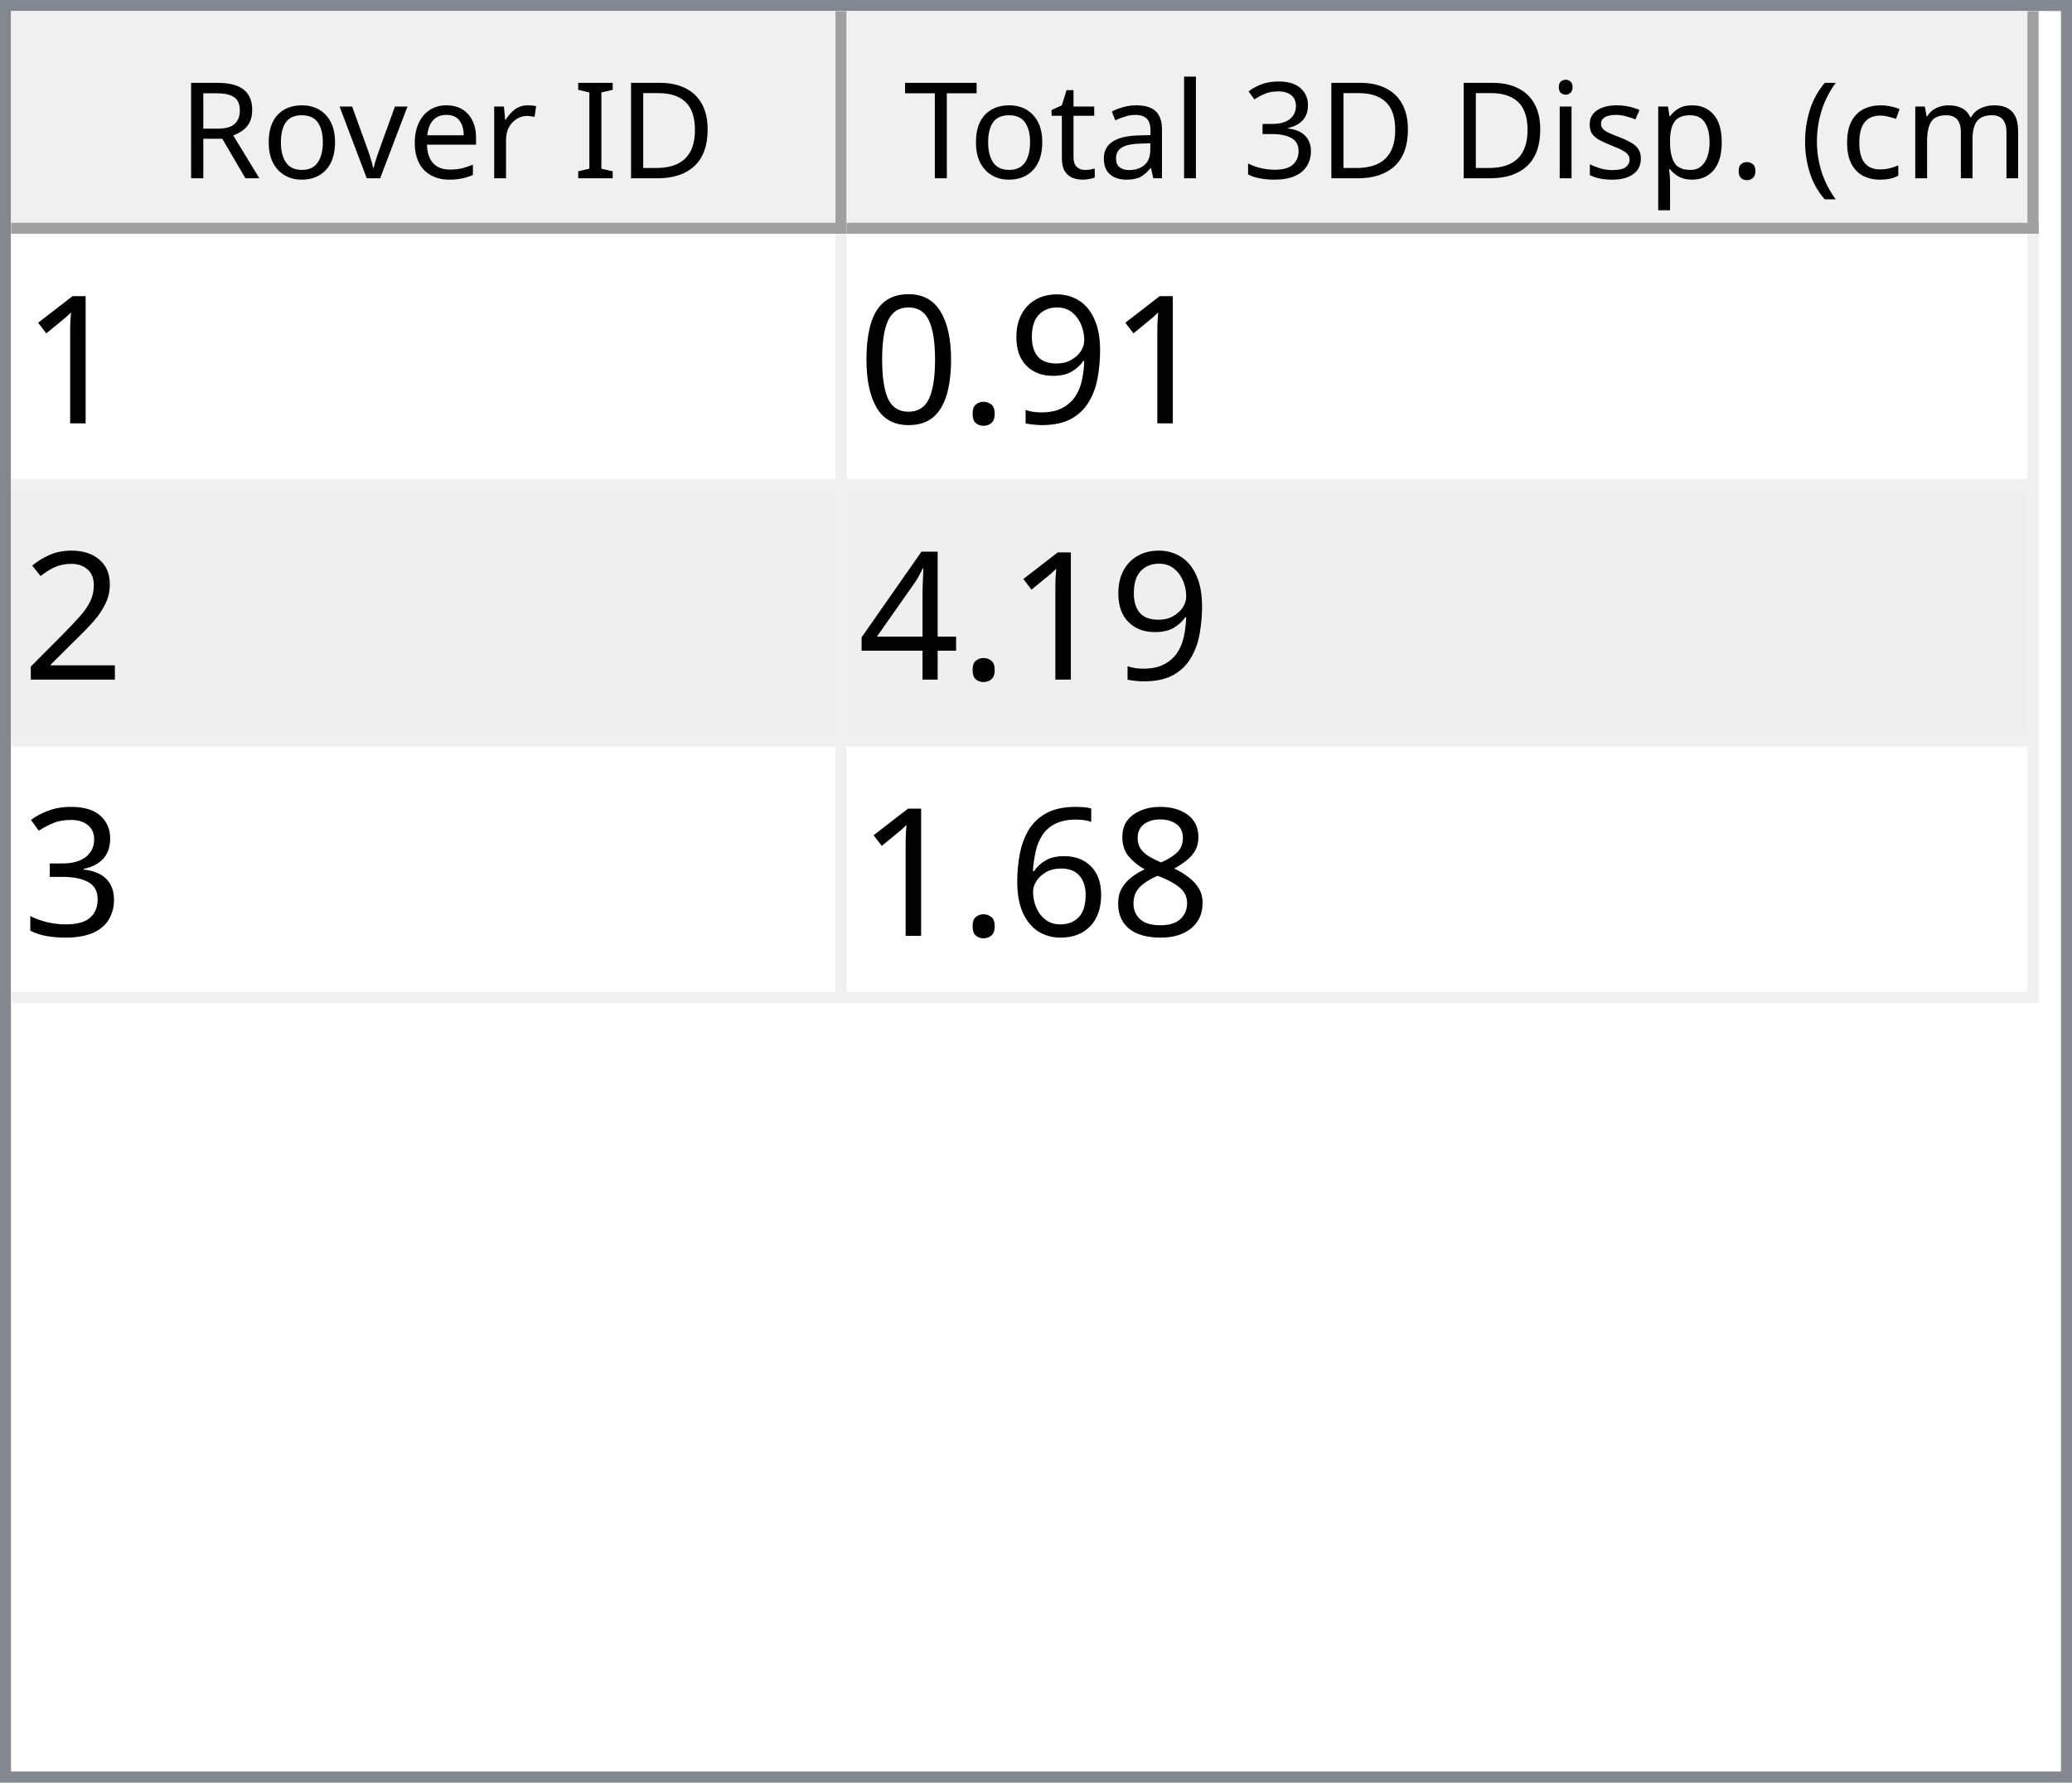
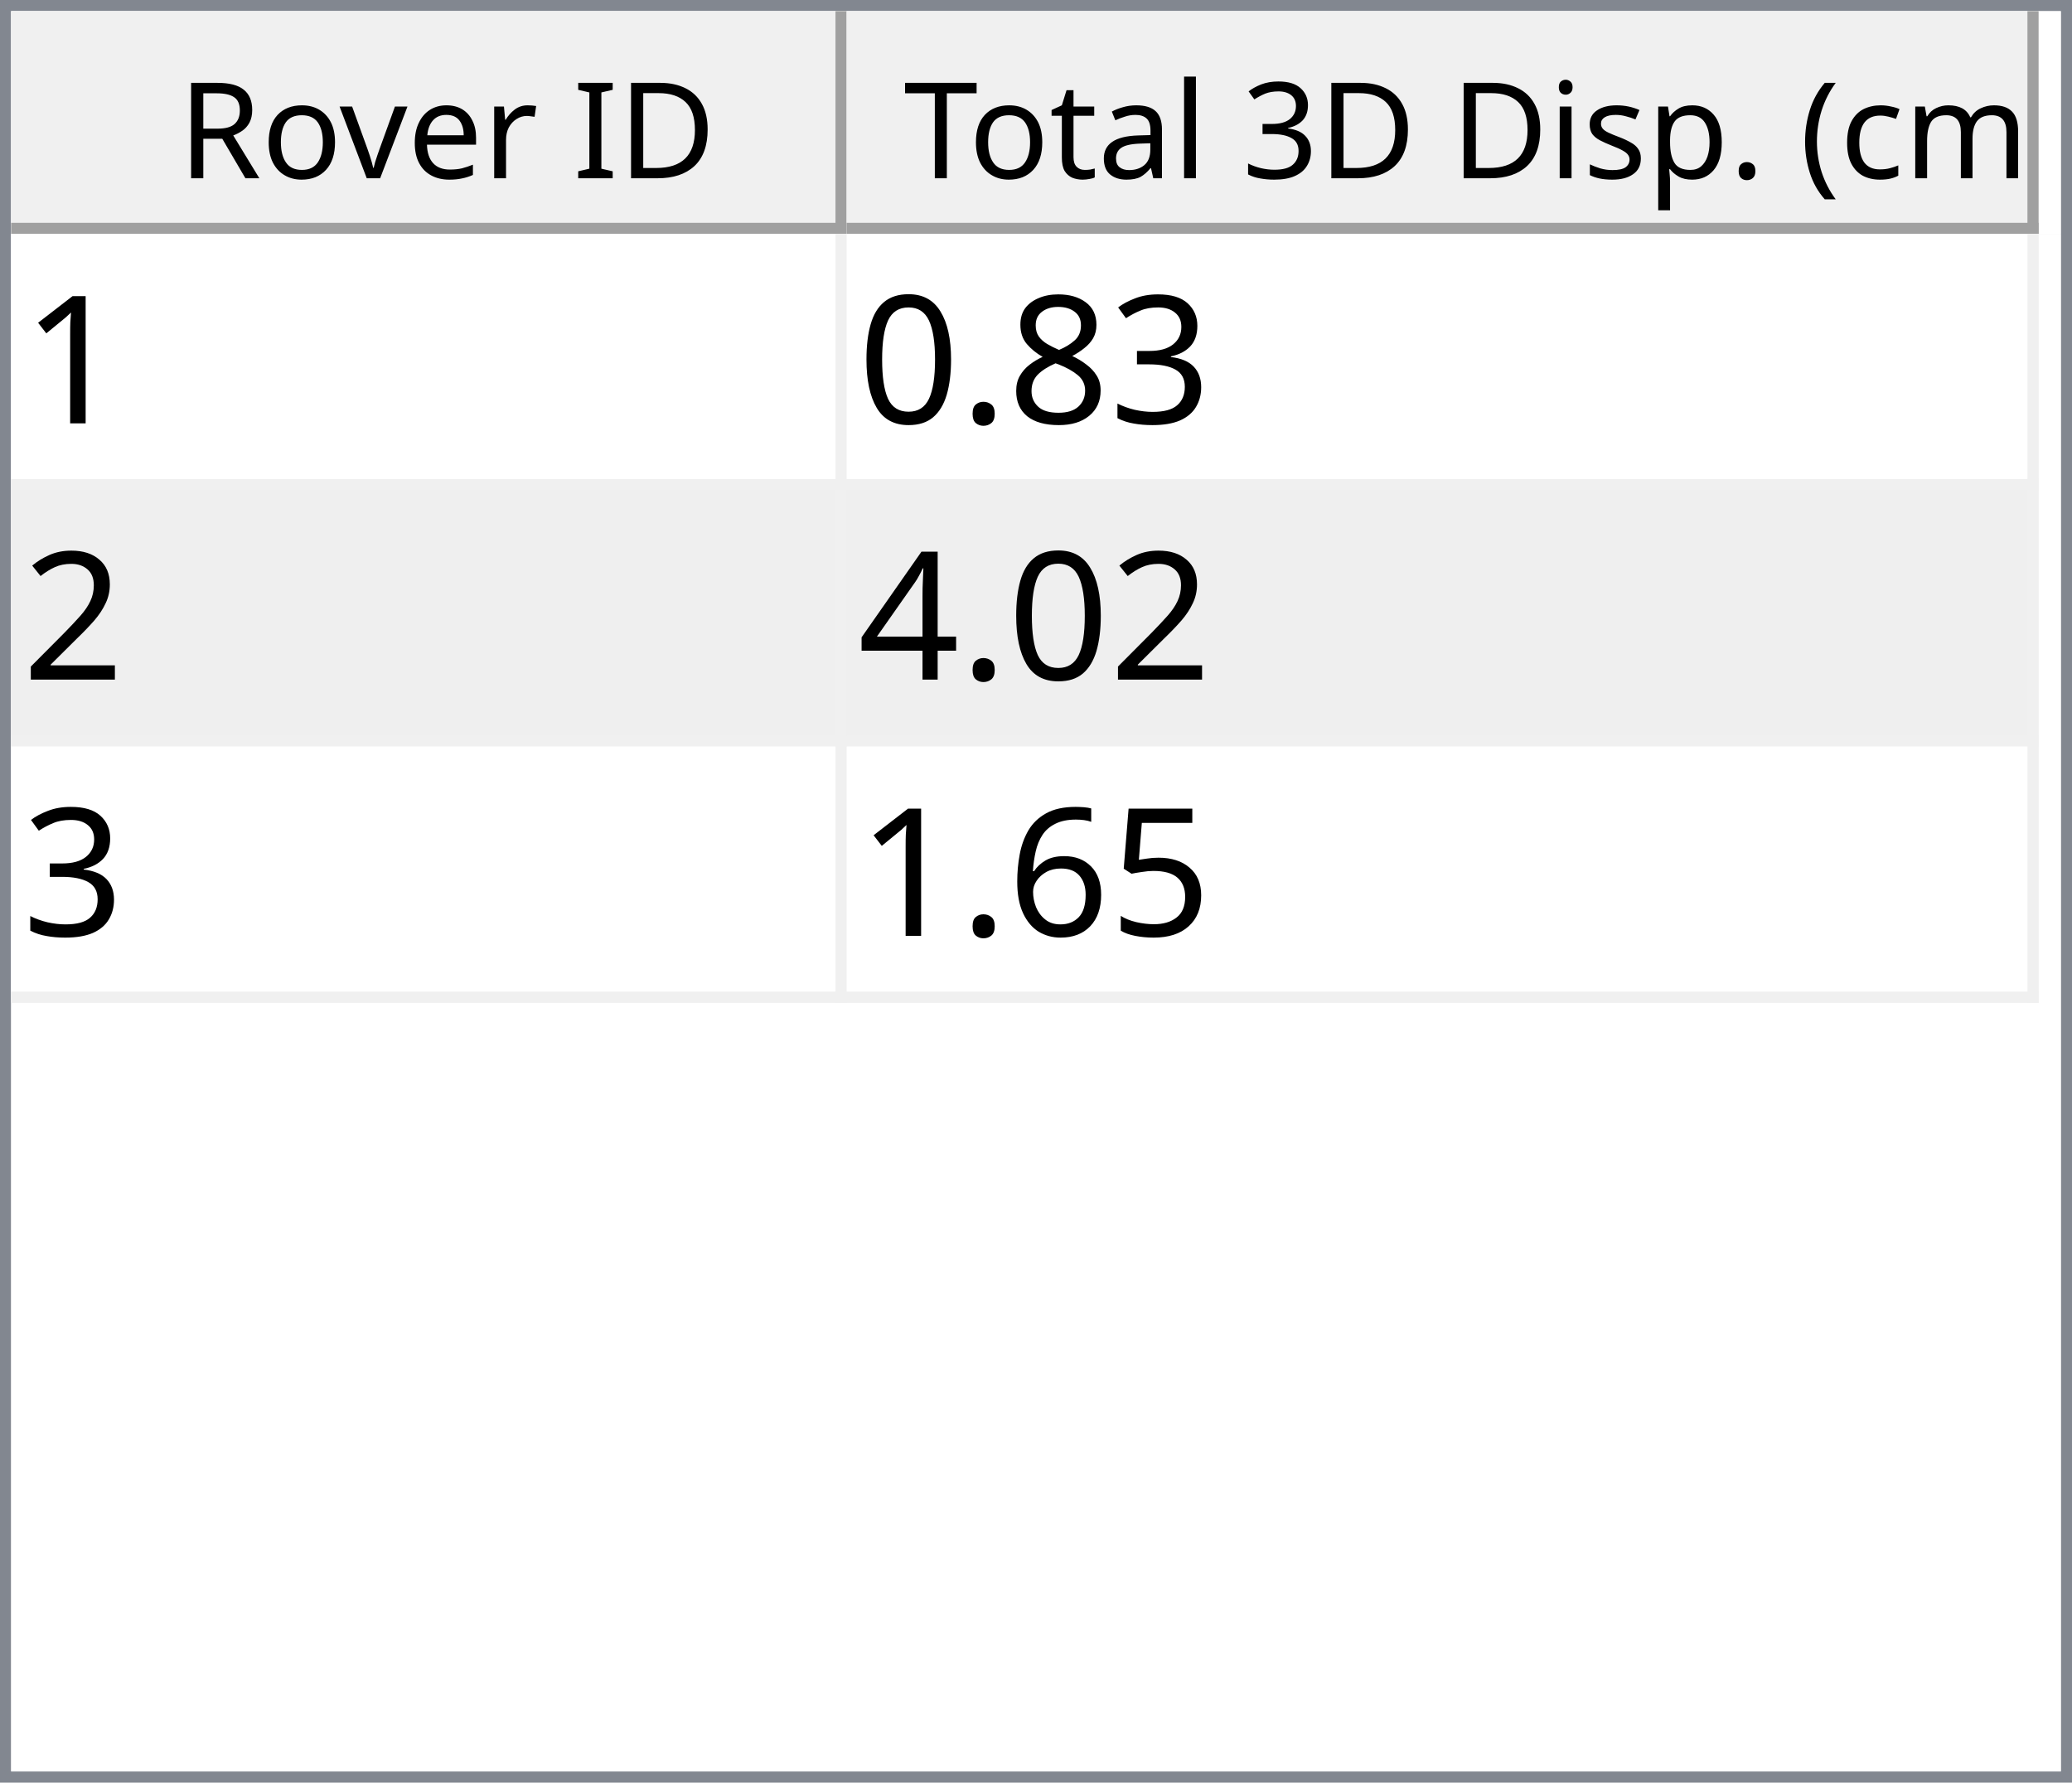
<svg xmlns="http://www.w3.org/2000/svg" style="fill-opacity:1; color-rendering:auto; color-interpolation:auto; text-rendering:auto; stroke:black; stroke-linecap:square; stroke-miterlimit:10; shape-rendering:auto; stroke-opacity:1; fill:black; stroke-dasharray:none; font-weight:normal; stroke-width:1; font-family:'Dialog'; font-style:normal; stroke-linejoin:miter; font-size:12px; stroke-dashoffset:0; image-rendering:auto;" width="186" height="160">
  <defs id="genericDefs" />
  <g>
    <defs id="defs1">
      <clipPath clipPathUnits="userSpaceOnUse" id="clipPath1">
        <path d="M0 0 L186 0 L186 160 L0 160 L0 0 Z" />
      </clipPath>
      <clipPath clipPathUnits="userSpaceOnUse" id="clipPath2">
        <path d="M0 0 L0 160 L186 160 L186 0 Z" />
      </clipPath>
      <clipPath clipPathUnits="userSpaceOnUse" id="clipPath3">
        <path d="M0 0 L0 20 L184 20 L184 0 Z" />
      </clipPath>
      <clipPath clipPathUnits="userSpaceOnUse" id="clipPath4">
        <path d="M0 0 L0 20 L75 20 L75 0 Z" />
      </clipPath>
      <clipPath clipPathUnits="userSpaceOnUse" id="clipPath5">
        <path d="M1 1 L1 19 L74 19 L74 1 Z" />
      </clipPath>
      <clipPath clipPathUnits="userSpaceOnUse" id="clipPath6">
        <path d="M0 0 L0 18 L73 18 L73 0 Z" />
      </clipPath>
      <clipPath clipPathUnits="userSpaceOnUse" id="clipPath7">
        <path d="M-0.5 -0.5 L-0.5 19.5 L74.5 19.5 L74.5 -0.5 Z" />
      </clipPath>
      <clipPath clipPathUnits="userSpaceOnUse" id="clipPath8">
        <path d="M0 0 L0 20 L107 20 L107 0 Z" />
      </clipPath>
      <clipPath clipPathUnits="userSpaceOnUse" id="clipPath9">
        <path d="M1 1 L1 19 L106 19 L106 1 Z" />
      </clipPath>
      <clipPath clipPathUnits="userSpaceOnUse" id="clipPath10">
        <path d="M0 0 L0 18 L105 18 L105 0 Z" />
      </clipPath>
      <clipPath clipPathUnits="userSpaceOnUse" id="clipPath11">
        <path d="M-0.5 -0.5 L-0.5 19.5 L106.5 19.5 L106.5 -0.5 Z" />
      </clipPath>
      <clipPath clipPathUnits="userSpaceOnUse" id="clipPath12">
        <path d="M0 0 L0 138 L184 138 L184 0 Z" />
      </clipPath>
      <clipPath clipPathUnits="userSpaceOnUse" id="clipPath13">
        <path d="M0 0 L0 69 L182 69 L182 0 Z" />
      </clipPath>
      <clipPath clipPathUnits="userSpaceOnUse" id="clipPath14">
        <path d="M-0.5 -0.5 L-0.5 68.5 L181.5 68.5 L181.5 -0.5 Z" />
      </clipPath>
      <clipPath clipPathUnits="userSpaceOnUse" id="clipPath15">
        <path d="M0 0 L0 22 L74 22 L74 0 Z" />
      </clipPath>
      <clipPath clipPathUnits="userSpaceOnUse" id="clipPath16">
        <path d="M0 0 L0 22 L106 22 L106 0 Z" />
      </clipPath>
      <font horiz-adv-x="64.551" id="font1">
        <font-face ascent="107.91" descent="25.098" units-per-em="100" style="font-style:normal; font-family:Segoe UI; font-weight:normal;" />
        <missing-glyph horiz-adv-x="64.551" d="M8.109 0 L8.109 68.266 L56.453 68.266 L56.453 0 L8.109 0 ZM15.328 7.234 L49.219 7.234 L49.219 61.031 L15.328 61.031 L15.328 7.234 Z" />
        <glyph unicode="D" horiz-adv-x="70.117" d="M9.188 0 L9.188 70.016 L28.516 70.016 Q65.531 70.016 65.531 35.891 Q65.531 19.672 55.25 9.836 Q44.969 0 27.734 0 L9.188 0 ZM17.391 62.594 L17.391 7.422 L27.828 7.422 Q41.609 7.422 49.273 14.797 Q56.938 22.172 56.938 35.688 Q56.938 62.594 28.328 62.594 L17.391 62.594 Z" />
        <glyph unicode="I" horiz-adv-x="26.611" d="M17.391 0 L9.188 0 L9.188 70.016 L17.391 70.016 L17.391 0 Z" />
        <glyph unicode=" " horiz-adv-x="27.393" d="" />
        <glyph unicode="r" horiz-adv-x="34.766" d="M34.188 41.891 Q32.078 43.5 28.125 43.5 Q23 43.5 19.555 38.672 Q16.109 33.844 16.109 25.484 L16.109 0 L8.109 0 L8.109 50 L16.109 50 L16.109 39.703 L16.312 39.703 Q18.016 44.969 21.531 47.922 Q25.047 50.875 29.391 50.875 Q32.516 50.875 34.188 50.203 L34.188 41.891 Z" />
        <glyph unicode="e" horiz-adv-x="52.295" d="M48.297 23 L12.984 23 Q13.188 14.656 17.484 10.109 Q21.781 5.562 29.297 5.562 Q37.75 5.562 44.828 11.141 L44.828 3.609 Q38.234 -1.172 27.391 -1.172 Q16.797 -1.172 10.742 5.641 Q4.688 12.453 4.688 24.812 Q4.688 36.469 11.305 43.82 Q17.922 51.172 27.734 51.172 Q37.547 51.172 42.922 44.828 Q48.297 38.484 48.297 27.203 L48.297 23 ZM40.094 29.781 Q40.047 36.719 36.75 40.578 Q33.453 44.438 27.594 44.438 Q21.922 44.438 17.969 40.383 Q14.016 36.328 13.094 29.781 L40.094 29.781 Z" />
        <glyph unicode="v" horiz-adv-x="47.9" d="M47.406 50 L27.484 0 L19.625 0 L0.688 50 L9.469 50 L22.172 13.672 Q23.578 9.672 23.922 6.688 L24.125 6.688 Q24.609 10.453 25.688 13.484 L38.969 50 L47.406 50 Z" />
        <glyph unicode="o" horiz-adv-x="58.594" d="M29 -1.172 Q17.922 -1.172 11.305 5.836 Q4.688 12.844 4.688 24.422 Q4.688 37.016 11.57 44.094 Q18.453 51.172 30.172 51.172 Q41.359 51.172 47.633 44.289 Q53.906 37.406 53.906 25.203 Q53.906 13.234 47.141 6.031 Q40.375 -1.172 29 -1.172 ZM29.594 44.438 Q21.875 44.438 17.383 39.188 Q12.891 33.938 12.891 24.703 Q12.891 15.828 17.43 10.695 Q21.969 5.562 29.594 5.562 Q37.359 5.562 41.531 10.594 Q45.703 15.625 45.703 24.906 Q45.703 34.281 41.531 39.359 Q37.359 44.438 29.594 44.438 Z" />
        <glyph unicode="R" horiz-adv-x="59.814" d="M59.375 0 L49.609 0 L37.891 19.625 Q36.281 22.359 34.766 24.289 Q33.25 26.219 31.664 27.438 Q30.078 28.656 28.25 29.219 Q26.422 29.781 24.125 29.781 L17.391 29.781 L17.391 0 L9.188 0 L9.188 70.016 L30.078 70.016 Q34.672 70.016 38.555 68.867 Q42.438 67.719 45.289 65.375 Q48.141 63.031 49.758 59.547 Q51.375 56.062 51.375 51.375 Q51.375 47.703 50.273 44.656 Q49.172 41.609 47.148 39.211 Q45.125 36.812 42.266 35.133 Q39.406 33.453 35.844 32.516 L35.844 32.328 Q37.594 31.547 38.891 30.547 Q40.188 29.547 41.359 28.18 Q42.531 26.812 43.68 25.078 Q44.828 23.344 46.234 21.047 L59.375 0 ZM17.391 62.594 L17.391 37.203 L28.516 37.203 Q31.594 37.203 34.203 38.133 Q36.812 39.062 38.719 40.797 Q40.625 42.531 41.703 45.047 Q42.781 47.562 42.781 50.688 Q42.781 56.297 39.141 59.445 Q35.5 62.594 28.609 62.594 L17.391 62.594 Z" />
        <glyph unicode=")" horiz-adv-x="30.176" d="M8.297 -15.922 L1.172 -15.922 Q16.406 2.344 16.406 26.812 Q16.406 51.469 1.078 70.016 L8.297 70.016 Q23.531 52.156 23.531 26.703 Q23.531 1.375 8.297 -15.922 Z" />
        <glyph unicode="m" horiz-adv-x="86.133" d="M79.109 0 L71.094 0 L71.094 28.719 Q71.094 37.016 68.531 40.727 Q65.969 44.438 59.906 44.438 Q54.781 44.438 51.195 39.75 Q47.609 35.062 47.609 28.516 L47.609 0 L39.594 0 L39.594 29.688 Q39.594 44.438 28.219 44.438 Q22.953 44.438 19.531 40.016 Q16.109 35.594 16.109 28.516 L16.109 0 L8.109 0 L8.109 50 L16.109 50 L16.109 42.094 L16.312 42.094 Q21.625 51.172 31.844 51.172 Q36.969 51.172 40.773 48.312 Q44.578 45.453 46 40.828 Q51.562 51.172 62.594 51.172 Q79.109 51.172 79.109 30.812 L79.109 0 Z" />
        <glyph unicode="c" horiz-adv-x="46.191" d="M42.188 2.297 Q36.422 -1.172 28.516 -1.172 Q17.828 -1.172 11.258 5.789 Q4.688 12.75 4.688 23.828 Q4.688 36.188 11.766 43.68 Q18.844 51.172 30.672 51.172 Q37.25 51.172 42.281 48.734 L42.281 40.531 Q36.719 44.438 30.375 44.438 Q22.703 44.438 17.797 38.945 Q12.891 33.453 12.891 24.516 Q12.891 15.719 17.508 10.641 Q22.125 5.562 29.891 5.562 Q36.422 5.562 42.188 9.906 L42.188 2.297 Z" />
        <glyph unicode="(" horiz-adv-x="30.176" d="M29.109 -15.922 L21.969 -15.922 Q6.844 1.375 6.844 26.703 Q6.844 52.156 21.969 70.016 L29.203 70.016 Q13.875 51.469 13.875 26.812 Q13.875 2.344 29.109 -15.922 Z" />
        <glyph unicode="." horiz-adv-x="21.68" d="M10.891 -1.078 Q8.641 -1.078 7.055 0.539 Q5.469 2.156 5.469 4.391 Q5.469 6.641 7.055 8.273 Q8.641 9.906 10.891 9.906 Q13.188 9.906 14.797 8.273 Q16.406 6.641 16.406 4.391 Q16.406 2.156 14.797 0.539 Q13.188 -1.078 10.891 -1.078 Z" />
        <glyph unicode="p" horiz-adv-x="58.789" d="M16.312 7.234 L16.109 7.234 L16.109 -23 L8.109 -23 L8.109 50 L16.109 50 L16.109 41.219 L16.312 41.219 Q22.219 51.172 33.594 51.172 Q43.266 51.172 48.688 44.461 Q54.109 37.75 54.109 26.469 Q54.109 13.922 48 6.375 Q41.891 -1.172 31.297 -1.172 Q21.578 -1.172 16.312 7.234 ZM16.109 27.391 L16.109 20.406 Q16.109 14.203 20.141 9.883 Q24.172 5.562 30.375 5.562 Q37.641 5.562 41.773 11.133 Q45.906 16.703 45.906 26.609 Q45.906 34.969 42.047 39.703 Q38.188 44.438 31.594 44.438 Q24.609 44.438 20.359 39.578 Q16.109 34.719 16.109 27.391 Z" />
        <glyph unicode="s" horiz-adv-x="42.432" d="M5.078 1.812 L5.078 10.406 Q11.625 5.562 19.484 5.562 Q30.031 5.562 30.031 12.594 Q30.031 14.594 29.125 15.992 Q28.219 17.391 26.68 18.461 Q25.141 19.531 23.07 20.383 Q21 21.234 18.609 22.172 Q15.281 23.484 12.766 24.828 Q10.25 26.172 8.57 27.859 Q6.891 29.547 6.031 31.695 Q5.172 33.844 5.172 36.719 Q5.172 40.234 6.789 42.945 Q8.406 45.656 11.086 47.484 Q13.766 49.312 17.211 50.242 Q20.656 51.172 24.312 51.172 Q30.812 51.172 35.938 48.922 L35.938 40.828 Q30.422 44.438 23.25 44.438 Q21 44.438 19.195 43.922 Q17.391 43.406 16.094 42.477 Q14.797 41.547 14.086 40.258 Q13.375 38.969 13.375 37.406 Q13.375 35.453 14.086 34.133 Q14.797 32.812 16.164 31.789 Q17.531 30.766 19.484 29.938 Q21.438 29.109 23.922 28.125 Q27.25 26.859 29.883 25.516 Q32.516 24.172 34.375 22.484 Q36.234 20.797 37.234 18.602 Q38.234 16.406 38.234 13.375 Q38.234 9.672 36.602 6.938 Q34.969 4.203 32.234 2.398 Q29.5 0.594 25.93 -0.289 Q22.359 -1.172 18.453 -1.172 Q10.75 -1.172 5.078 1.812 Z" />
        <glyph unicode="i" horiz-adv-x="24.219" d="M12.203 62.703 Q10.062 62.703 8.547 64.164 Q7.031 65.625 7.031 67.875 Q7.031 70.125 8.547 71.609 Q10.062 73.094 12.203 73.094 Q14.406 73.094 15.945 71.609 Q17.484 70.125 17.484 67.875 Q17.484 65.719 15.945 64.211 Q14.406 62.703 12.203 62.703 ZM16.109 0 L8.109 0 L8.109 50 L16.109 50 L16.109 0 Z" />
        <glyph unicode="3" horiz-adv-x="53.906" d="M46.531 19.828 Q46.531 15.094 44.75 11.211 Q42.969 7.328 39.719 4.57 Q36.469 1.812 31.93 0.297 Q27.391 -1.219 21.922 -1.219 Q11.922 -1.219 6 2.594 L6 11.188 Q13.094 5.609 22.219 5.609 Q25.875 5.609 28.828 6.539 Q31.781 7.469 33.906 9.227 Q36.031 10.984 37.18 13.477 Q38.328 15.969 38.328 19.094 Q38.328 32.812 18.797 32.812 L12.984 32.812 L12.984 39.594 L18.5 39.594 Q35.797 39.594 35.797 52.484 Q35.797 64.406 22.609 64.406 Q15.188 64.406 8.688 59.422 L8.688 67.188 Q15.375 71.188 24.609 71.188 Q29 71.188 32.57 69.969 Q36.141 68.75 38.68 66.555 Q41.219 64.359 42.609 61.281 Q44 58.203 44 54.5 Q44 40.672 30.031 36.719 L30.031 36.531 Q33.594 36.141 36.625 34.797 Q39.656 33.453 41.852 31.305 Q44.047 29.156 45.289 26.25 Q46.531 23.344 46.531 19.828 Z" />
        <glyph unicode="l" horiz-adv-x="24.219" d="M16.109 0 L8.109 0 L8.109 74.031 L16.109 74.031 L16.109 0 Z" />
        <glyph unicode="a" horiz-adv-x="50.879" d="M43.891 0 L35.891 0 L35.891 7.812 L35.688 7.812 Q30.469 -1.172 20.312 -1.172 Q12.844 -1.172 8.617 2.781 Q4.391 6.734 4.391 13.281 Q4.391 27.297 20.906 29.594 L35.891 31.688 Q35.891 44.438 25.594 44.438 Q16.547 44.438 9.281 38.281 L9.281 46.484 Q16.656 51.172 26.266 51.172 Q43.891 51.172 43.891 32.516 L43.891 0 ZM35.891 25.297 L23.828 23.641 Q18.266 22.859 15.43 20.875 Q12.594 18.891 12.594 13.875 Q12.594 10.203 15.211 7.883 Q17.828 5.562 22.172 5.562 Q28.125 5.562 32.008 9.742 Q35.891 13.922 35.891 20.312 L35.891 25.297 Z" />
        <glyph unicode="t" horiz-adv-x="33.887" d="M31.297 0.484 Q28.469 -1.078 23.828 -1.078 Q10.688 -1.078 10.688 13.578 L10.688 43.172 L2.094 43.172 L2.094 50 L10.688 50 L10.688 62.203 L18.703 64.797 L18.703 50 L31.297 50 L31.297 43.172 L18.703 43.172 L18.703 14.984 Q18.703 9.969 20.414 7.82 Q22.125 5.672 26.078 5.672 Q29.109 5.672 31.297 7.328 L31.297 0.484 Z" />
        <glyph unicode="T" horiz-adv-x="52.393" d="M50.594 62.594 L30.375 62.594 L30.375 0 L22.172 0 L22.172 62.594 L2 62.594 L2 70.016 L50.594 70.016 L50.594 62.594 Z" />
      </font>
      <font horiz-adv-x="75.0" id="font2">
        <font-face ascent="100.537" descent="21.973" units-per-em="100" style="font-style:normal; font-family:sans-serif; font-weight:normal;" />
        <missing-glyph horiz-adv-x="75.0" d="M12.5 0 L12.5 62.5 L62.5 62.5 L62.5 0 L12.5 0 ZM14.062 1.562 L60.938 1.562 L60.938 60.938 L14.062 60.938 L14.062 1.562 Z" />
        <glyph unicode="1" horiz-adv-x="55.615" d="M37.25 0 L28.469 0 L28.469 56 Q25.297 52.984 20.141 49.953 Q14.984 46.922 10.891 45.406 L10.891 53.906 Q18.266 57.375 23.781 62.305 Q29.297 67.234 31.594 71.875 L37.25 71.875 L37.25 0 Z" />
-         <glyph unicode="9" horiz-adv-x="55.615" d="M5.469 16.547 L13.922 17.328 Q14.984 11.375 18.016 8.688 Q21.047 6 25.781 6 Q29.828 6 32.883 7.859 Q35.938 9.719 37.891 12.82 Q39.844 15.922 41.164 21.195 Q42.484 26.469 42.484 31.938 Q42.484 32.516 42.438 33.688 Q39.797 29.5 35.234 26.883 Q30.672 24.266 25.344 24.266 Q16.453 24.266 10.305 30.711 Q4.156 37.156 4.156 47.703 Q4.156 58.594 10.578 65.234 Q17 71.875 26.656 71.875 Q33.641 71.875 39.43 68.117 Q45.219 64.359 48.219 57.398 Q51.219 50.438 51.219 37.25 Q51.219 23.531 48.242 15.406 Q45.266 7.281 39.383 3.031 Q33.5 -1.219 25.594 -1.219 Q17.188 -1.219 11.867 3.445 Q6.547 8.109 5.469 16.547 ZM41.453 48.141 Q41.453 55.719 37.43 60.156 Q33.406 64.594 27.734 64.594 Q21.875 64.594 17.531 59.812 Q13.188 55.031 13.188 47.406 Q13.188 40.578 17.312 36.305 Q21.438 32.031 27.484 32.031 Q33.594 32.031 37.523 36.305 Q41.453 40.578 41.453 48.141 Z" />
+         <glyph unicode="3" horiz-adv-x="55.615" d="M4.203 18.891 L12.984 20.062 Q14.5 12.594 18.141 9.297 Q21.781 6 27 6 Q33.203 6 37.477 10.297 Q41.75 14.594 41.75 20.953 Q41.75 27 37.797 30.93 Q33.844 34.859 27.734 34.859 Q25.25 34.859 21.531 33.891 L22.516 41.609 Q23.391 41.5 23.922 41.5 Q29.547 41.5 34.039 44.43 Q38.531 47.359 38.531 53.469 Q38.531 58.297 35.258 61.477 Q31.984 64.656 26.812 64.656 Q21.688 64.656 18.266 61.43 Q14.844 58.203 13.875 51.766 L5.078 53.328 Q6.688 62.156 12.398 67.016 Q18.109 71.875 26.609 71.875 Q32.469 71.875 37.398 69.359 Q42.328 66.844 44.945 62.5 Q47.562 58.156 47.562 53.266 Q47.562 48.641 45.07 44.828 Q42.578 41.016 37.703 38.766 Q44.047 37.312 47.562 32.695 Q51.078 28.078 51.078 21.141 Q51.078 11.766 44.242 5.25 Q37.406 -1.266 26.953 -1.266 Q17.531 -1.266 11.305 4.352 Q5.078 9.969 4.203 18.891 Z" />
+         <glyph unicode="8" horiz-adv-x="55.615" d="M17.672 38.812 Q12.203 40.828 9.57 44.539 Q6.938 48.25 6.938 53.422 Q6.938 61.234 12.555 66.555 Q18.172 71.875 27.484 71.875 Q36.859 71.875 42.578 66.43 Q48.297 60.984 48.297 53.172 Q48.297 48.188 45.68 44.508 Q43.062 40.828 37.75 38.812 Q44.344 36.672 47.781 31.883 Q51.219 27.094 51.219 20.453 Q51.219 11.281 44.727 5.031 Q38.234 -1.219 27.641 -1.219 Q17.047 -1.219 10.547 5.055 Q4.047 11.328 4.047 20.703 Q4.047 27.688 7.594 32.398 Q11.141 37.109 17.672 38.812 ZM15.922 53.719 Q15.922 48.641 19.195 45.414 Q22.469 42.188 27.688 42.188 Q32.766 42.188 36.016 45.383 Q39.266 48.578 39.266 53.219 Q39.266 58.062 35.914 61.359 Q32.562 64.656 27.594 64.656 Q22.562 64.656 19.242 61.43 Q15.922 58.203 15.922 53.719 ZM13.094 20.656 Q13.094 16.891 14.875 13.375 Q16.656 9.859 20.172 7.93 Q23.688 6 27.734 6 Q34.031 6 38.133 10.055 Q42.234 14.109 42.234 20.359 Q42.234 26.703 38.016 30.859 Q33.797 35.016 27.438 35.016 Q21.234 35.016 17.164 30.914 Q13.094 26.812 13.094 20.656 Z" />
        <glyph unicode="." horiz-adv-x="27.783" d="M9.078 0 L9.078 10.016 L19.094 10.016 L19.094 0 L9.078 0 Z" />
        <glyph unicode="0" horiz-adv-x="55.615" d="M4.156 35.297 Q4.156 48 6.766 55.742 Q9.375 63.484 14.523 67.68 Q19.672 71.875 27.484 71.875 Q33.25 71.875 37.594 69.555 Q41.938 67.234 44.773 62.867 Q47.609 58.5 49.219 52.227 Q50.828 45.953 50.828 35.297 Q50.828 22.703 48.242 14.969 Q45.656 7.234 40.508 3.008 Q35.359 -1.219 27.484 -1.219 Q17.141 -1.219 11.234 6.203 Q4.156 15.141 4.156 35.297 ZM13.188 35.297 Q13.188 17.672 17.312 11.836 Q21.438 6 27.484 6 Q33.547 6 37.672 11.859 Q41.797 17.719 41.797 35.297 Q41.797 52.984 37.672 58.789 Q33.547 64.594 27.391 64.594 Q21.344 64.594 17.719 59.469 Q13.188 52.938 13.188 35.297 Z" />
        <glyph unicode="2" horiz-adv-x="55.615" d="M50.344 8.453 L50.344 0 L3.031 0 Q2.938 3.172 4.047 6.109 Q5.859 10.938 9.836 15.625 Q13.812 20.312 21.344 26.469 Q33.016 36.031 37.117 41.625 Q41.219 47.219 41.219 52.203 Q41.219 57.422 37.477 61.008 Q33.734 64.594 27.734 64.594 Q21.391 64.594 17.578 60.789 Q13.766 56.984 13.719 50.25 L4.688 51.172 Q5.609 61.281 11.664 66.578 Q17.719 71.875 27.938 71.875 Q38.234 71.875 44.242 66.164 Q50.25 60.453 50.25 52 Q50.25 47.703 48.492 43.555 Q46.734 39.406 42.656 34.812 Q38.578 30.219 29.109 22.219 Q21.188 15.578 18.945 13.211 Q16.703 10.844 15.234 8.453 L50.344 8.453 Z" />
        <glyph unicode="4" horiz-adv-x="55.615" d="M32.328 0 L32.328 17.141 L1.266 17.141 L1.266 25.203 L33.938 71.578 L41.109 71.578 L41.109 25.203 L50.781 25.203 L50.781 17.141 L41.109 17.141 L41.109 0 L32.328 0 ZM32.328 25.203 L32.328 57.469 L9.906 25.203 L32.328 25.203 Z" />
-         <glyph unicode="3" horiz-adv-x="55.615" d="M4.203 18.891 L12.984 20.062 Q14.5 12.594 18.141 9.297 Q21.781 6 27 6 Q33.203 6 37.477 10.297 Q41.75 14.594 41.75 20.953 Q41.75 27 37.797 30.93 Q33.844 34.859 27.734 34.859 Q25.25 34.859 21.531 33.891 L22.516 41.609 Q23.391 41.5 23.922 41.5 Q29.547 41.5 34.039 44.43 Q38.531 47.359 38.531 53.469 Q38.531 58.297 35.258 61.477 Q31.984 64.656 26.812 64.656 Q21.688 64.656 18.266 61.43 Q14.844 58.203 13.875 51.766 L5.078 53.328 Q6.688 62.156 12.398 67.016 Q18.109 71.875 26.609 71.875 Q32.469 71.875 37.398 69.359 Q42.328 66.844 44.945 62.5 Q47.562 58.156 47.562 53.266 Q47.562 48.641 45.07 44.828 Q42.578 41.016 37.703 38.766 Q44.047 37.312 47.562 32.695 Q51.078 28.078 51.078 21.141 Q51.078 11.766 44.242 5.25 Q37.406 -1.266 26.953 -1.266 Q17.531 -1.266 11.305 4.352 Q5.078 9.969 4.203 18.891 Z" />
-         <glyph unicode="8" horiz-adv-x="55.615" d="M17.672 38.812 Q12.203 40.828 9.57 44.539 Q6.938 48.25 6.938 53.422 Q6.938 61.234 12.555 66.555 Q18.172 71.875 27.484 71.875 Q36.859 71.875 42.578 66.43 Q48.297 60.984 48.297 53.172 Q48.297 48.188 45.68 44.508 Q43.062 40.828 37.75 38.812 Q44.344 36.672 47.781 31.883 Q51.219 27.094 51.219 20.453 Q51.219 11.281 44.727 5.031 Q38.234 -1.219 27.641 -1.219 Q17.047 -1.219 10.547 5.055 Q4.047 11.328 4.047 20.703 Q4.047 27.688 7.594 32.398 Q11.141 37.109 17.672 38.812 ZM15.922 53.719 Q15.922 48.641 19.195 45.414 Q22.469 42.188 27.688 42.188 Q32.766 42.188 36.016 45.383 Q39.266 48.578 39.266 53.219 Q39.266 58.062 35.914 61.359 Q32.562 64.656 27.594 64.656 Q22.562 64.656 19.242 61.43 Q15.922 58.203 15.922 53.719 ZM13.094 20.656 Q13.094 16.891 14.875 13.375 Q16.656 9.859 20.172 7.93 Q23.688 6 27.734 6 Q34.031 6 38.133 10.055 Q42.234 14.109 42.234 20.359 Q42.234 26.703 38.016 30.859 Q33.797 35.016 27.438 35.016 Q21.234 35.016 17.164 30.914 Q13.094 26.812 13.094 20.656 Z" />
+         <glyph unicode="5" horiz-adv-x="55.615" d="M4.156 18.75 L13.375 19.531 Q14.406 12.797 18.141 9.398 Q21.875 6 27.156 6 Q33.5 6 37.891 10.789 Q42.281 15.578 42.281 23.484 Q42.281 31 38.062 35.352 Q33.844 39.703 27 39.703 Q22.75 39.703 19.336 37.773 Q15.922 35.844 13.969 32.766 L5.719 33.844 L12.641 70.609 L48.25 70.609 L48.25 62.203 L19.672 62.203 L15.828 42.969 Q22.266 47.469 29.344 47.469 Q38.719 47.469 45.164 40.969 Q51.609 34.469 51.609 24.266 Q51.609 14.547 45.953 7.469 Q39.062 -1.219 27.156 -1.219 Q17.391 -1.219 11.211 4.25 Q5.031 9.719 4.156 18.75 Z" />
        <glyph unicode="6" horiz-adv-x="55.615" d="M49.75 54.047 L41.016 53.375 Q39.844 58.547 37.703 60.891 Q34.125 64.656 28.906 64.656 Q24.703 64.656 21.531 62.312 Q17.391 59.281 14.992 53.469 Q12.594 47.656 12.5 36.922 Q15.672 41.75 20.266 44.094 Q24.859 46.438 29.891 46.438 Q38.672 46.438 44.852 39.969 Q51.031 33.5 51.031 23.25 Q51.031 16.5 48.125 10.719 Q45.219 4.938 40.141 1.859 Q35.062 -1.219 28.609 -1.219 Q17.625 -1.219 10.695 6.859 Q3.766 14.938 3.766 33.5 Q3.766 54.25 11.422 63.672 Q18.109 71.875 29.438 71.875 Q37.891 71.875 43.289 67.141 Q48.688 62.406 49.75 54.047 ZM13.875 23.188 Q13.875 18.656 15.797 14.508 Q17.719 10.359 21.188 8.18 Q24.656 6 28.469 6 Q34.031 6 38.039 10.492 Q42.047 14.984 42.047 22.703 Q42.047 30.125 38.086 34.398 Q34.125 38.672 28.125 38.672 Q22.172 38.672 18.023 34.398 Q13.875 30.125 13.875 23.188 Z" />
      </font>
    </defs>
    <g style="fill:white; stroke:white;">
      <rect x="0" y="0" width="186" style="clip-path:url(#clipPath1); stroke:none;" height="160" />
    </g>
    <g style="fill:white; text-rendering:optimizeSpeed; color-rendering:optimizeSpeed; image-rendering:optimizeSpeed; shape-rendering:crispEdges; stroke:white; color-interpolation:sRGB;">
      <rect x="0" width="186" height="160" y="0" style="stroke:none;" />
      <path style="stroke:none;" d="M0 160 L186 160 L186 0 L0 0 Z" />
    </g>
    <g style="fill:rgb(240,240,240); font-family:'Segoe UI'; stroke:rgb(240,240,240);">
      <rect x="0" y="0" width="186" style="clip-path:url(#clipPath2); stroke:none;" height="160" />
    </g>
    <g style="fill:rgb(130,135,144); font-family:'Segoe UI'; stroke:rgb(130,135,144);">
      <path d="M0 0 L186 0 L186 160 L0 160 L0 0 ZM1 1 L185 1 L185 159 L1 159 L1 1 Z" style="fill-rule:evenodd; clip-path:url(#clipPath2); stroke:none;" />
    </g>
    <g style="fill:white; font-family:'Segoe UI'; stroke:white;" transform="translate(1,1)">
      <rect x="0" y="0" width="184" style="clip-path:url(#clipPath3); stroke:none;" height="20" />
    </g>
    <g style="fill:rgb(240,240,240); font-family:'Segoe UI'; stroke:rgb(240,240,240);" transform="translate(1,1)">
      <rect x="0" y="0" width="75" style="clip-path:url(#clipPath4); stroke:none;" height="20" />
    </g>
    <g style="font-family:'Segoe UI';" transform="translate(2,2)">
      <text x="14" xml:space="preserve" y="14" style="clip-path:url(#clipPath6); stroke:none;">Rover ID</text>
    </g>
    <g style="fill:rgb(160,160,160); font-family:'Segoe UI'; stroke:rgb(160,160,160); stroke-linejoin:bevel;" transform="translate(1.5,1.5)">
      <line x1="74" x2="74" y1="0" style="fill:none; clip-path:url(#clipPath7);" y2="19" />
    </g>
    <g style="fill:rgb(160,160,160); font-family:'Segoe UI'; stroke:rgb(160,160,160); stroke-linejoin:bevel;" transform="matrix(1,0,0,1,1,1) translate(0.5,0.5)">
      <line x1="0" x2="74" y1="19" style="fill:none; clip-path:url(#clipPath7);" y2="19" />
    </g>
    <g style="fill:rgb(240,240,240); font-family:'Segoe UI'; stroke:rgb(240,240,240);" transform="translate(76,1)">
      <rect x="0" y="0" width="107" style="clip-path:url(#clipPath8); stroke:none;" height="20" />
    </g>
    <g style="font-family:'Segoe UI';" transform="translate(77,2)">
      <text x="1" xml:space="preserve" y="14" style="clip-path:url(#clipPath10); stroke:none;"> Total 3D Disp. (cm)</text>
    </g>
    <g style="fill:rgb(160,160,160); font-family:'Segoe UI'; stroke:rgb(160,160,160); stroke-linejoin:bevel;" transform="translate(76.5,1.5)">
      <line x1="106" x2="106" y1="0" style="fill:none; clip-path:url(#clipPath11);" y2="19" />
    </g>
    <g style="fill:rgb(160,160,160); font-family:'Segoe UI'; stroke:rgb(160,160,160); stroke-linejoin:bevel;" transform="matrix(1,0,0,1,76,1) translate(0.5,0.5)">
      <line x1="0" x2="106" y1="19" style="fill:none; clip-path:url(#clipPath11);" y2="19" />
    </g>
    <g style="fill:white; font-family:'Segoe UI'; stroke:white;" transform="translate(1,21)">
      <rect x="0" y="0" width="184" style="clip-path:url(#clipPath12); stroke:none;" height="138" />
    </g>
    <g style="fill:rgb(240,240,240); font-size:16px; font-family:sans-serif; stroke:rgb(240,240,240);" transform="translate(1,21)">
      <rect x="0" y="0" width="182" style="clip-path:url(#clipPath13); stroke:none;" height="69" />
      <line transform="translate(0.5,0.5)" x1="0" x2="181" y1="22" style="clip-path:url(#clipPath14); fill:none; stroke-linejoin:bevel;" y2="22" />
    </g>
    <g transform="matrix(1,0,0,1,1,21) translate(0.5,0.5)" style="fill:rgb(240,240,240); font-size:16px; font-family:sans-serif; stroke:rgb(240,240,240); stroke-linejoin:bevel;">
      <line x1="0" x2="181" y1="45" style="fill:none; clip-path:url(#clipPath14);" y2="45" />
    </g>
    <g transform="matrix(1,0,0,1,1,21) translate(0.5,0.5)" style="fill:rgb(240,240,240); font-size:16px; font-family:sans-serif; stroke:rgb(240,240,240); stroke-linejoin:bevel;">
      <line x1="0" x2="181" y1="68" style="fill:none; clip-path:url(#clipPath14);" y2="68" />
    </g>
    <g transform="matrix(1,0,0,1,1,21) translate(0.5,0.5)" style="fill:rgb(240,240,240); font-size:16px; font-family:sans-serif; stroke:rgb(240,240,240); stroke-linejoin:bevel;">
      <line x1="74" x2="74" y1="0" style="fill:none; clip-path:url(#clipPath14);" y2="68" />
    </g>
    <g transform="matrix(1,0,0,1,1,21) translate(0.5,0.5)" style="fill:rgb(240,240,240); font-size:16px; font-family:sans-serif; stroke:rgb(240,240,240); stroke-linejoin:bevel;">
      <line x1="181" x2="181" y1="0" style="fill:none; clip-path:url(#clipPath14);" y2="68" />
    </g>
    <g style="fill:white; font-size:16px; font-family:sans-serif; stroke:white;" transform="matrix(1,0,0,1,1,21)">
      <rect x="0" y="0" width="74" style="clip-path:url(#clipPath15); stroke:none;" height="22" />
      <text x="1" y="17" style="fill:black; clip-path:url(#clipPath15); stroke:none;" xml:space="preserve">1</text>
    </g>
    <g style="fill:white; font-size:16px; font-family:sans-serif; stroke:white;" transform="matrix(1,0,0,1,1,21) translate(75,0)">
      <rect x="0" y="0" width="106" style="clip-path:url(#clipPath16); stroke:none;" height="22" />
-       <text x="1" y="17" style="fill:black; clip-path:url(#clipPath16); stroke:none;" xml:space="preserve">0.91</text>
+       <text x="1" y="17" style="fill:black; clip-path:url(#clipPath16); stroke:none;" xml:space="preserve">0.83</text>
    </g>
    <g style="fill:rgb(239,239,239); font-size:16px; font-family:sans-serif; stroke:rgb(239,239,239);" transform="matrix(1,0,0,1,1,21) translate(0,23)">
      <rect x="0" y="0" width="74" style="clip-path:url(#clipPath15); stroke:none;" height="22" />
      <text x="1" y="17" style="fill:black; clip-path:url(#clipPath15); stroke:none;" xml:space="preserve">2</text>
    </g>
    <g style="fill:rgb(239,239,239); font-size:16px; font-family:sans-serif; stroke:rgb(239,239,239);" transform="matrix(1,0,0,1,1,21) translate(75,23)">
      <rect x="0" y="0" width="106" style="clip-path:url(#clipPath16); stroke:none;" height="22" />
-       <text x="1" y="17" style="fill:black; clip-path:url(#clipPath16); stroke:none;" xml:space="preserve">4.19</text>
+       <text x="1" y="17" style="fill:black; clip-path:url(#clipPath16); stroke:none;" xml:space="preserve">4.02</text>
    </g>
    <g style="fill:white; font-size:16px; font-family:sans-serif; stroke:white;" transform="matrix(1,0,0,1,1,21) translate(0,46)">
      <rect x="0" y="0" width="74" style="clip-path:url(#clipPath15); stroke:none;" height="22" />
      <text x="1" y="17" style="fill:black; clip-path:url(#clipPath15); stroke:none;" xml:space="preserve">3</text>
    </g>
    <g style="fill:white; font-size:16px; font-family:sans-serif; stroke:white;" transform="matrix(1,0,0,1,1,21) translate(75,46)">
      <rect x="0" y="0" width="106" style="clip-path:url(#clipPath16); stroke:none;" height="22" />
-       <text x="1" y="17" style="fill:black; clip-path:url(#clipPath16); stroke:none;" xml:space="preserve">1.68</text>
+       <text x="1" y="17" style="fill:black; clip-path:url(#clipPath16); stroke:none;" xml:space="preserve">1.65</text>
    </g>
  </g>
</svg>
